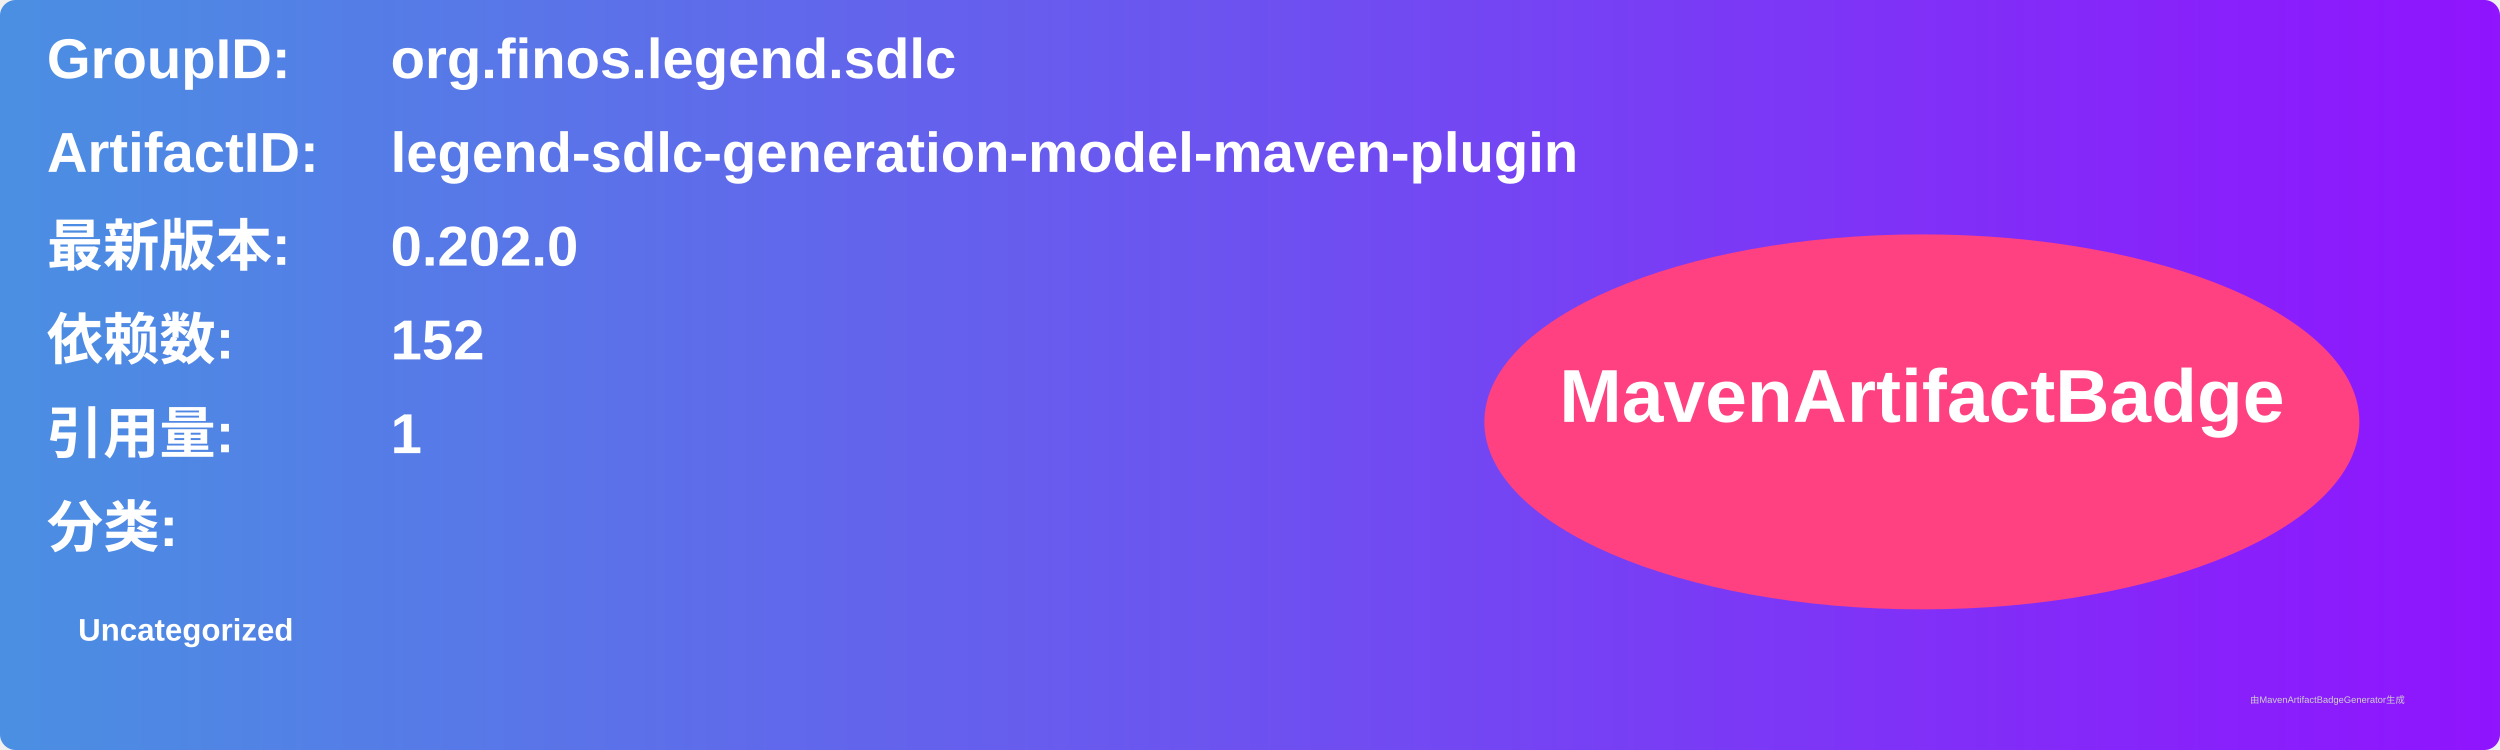
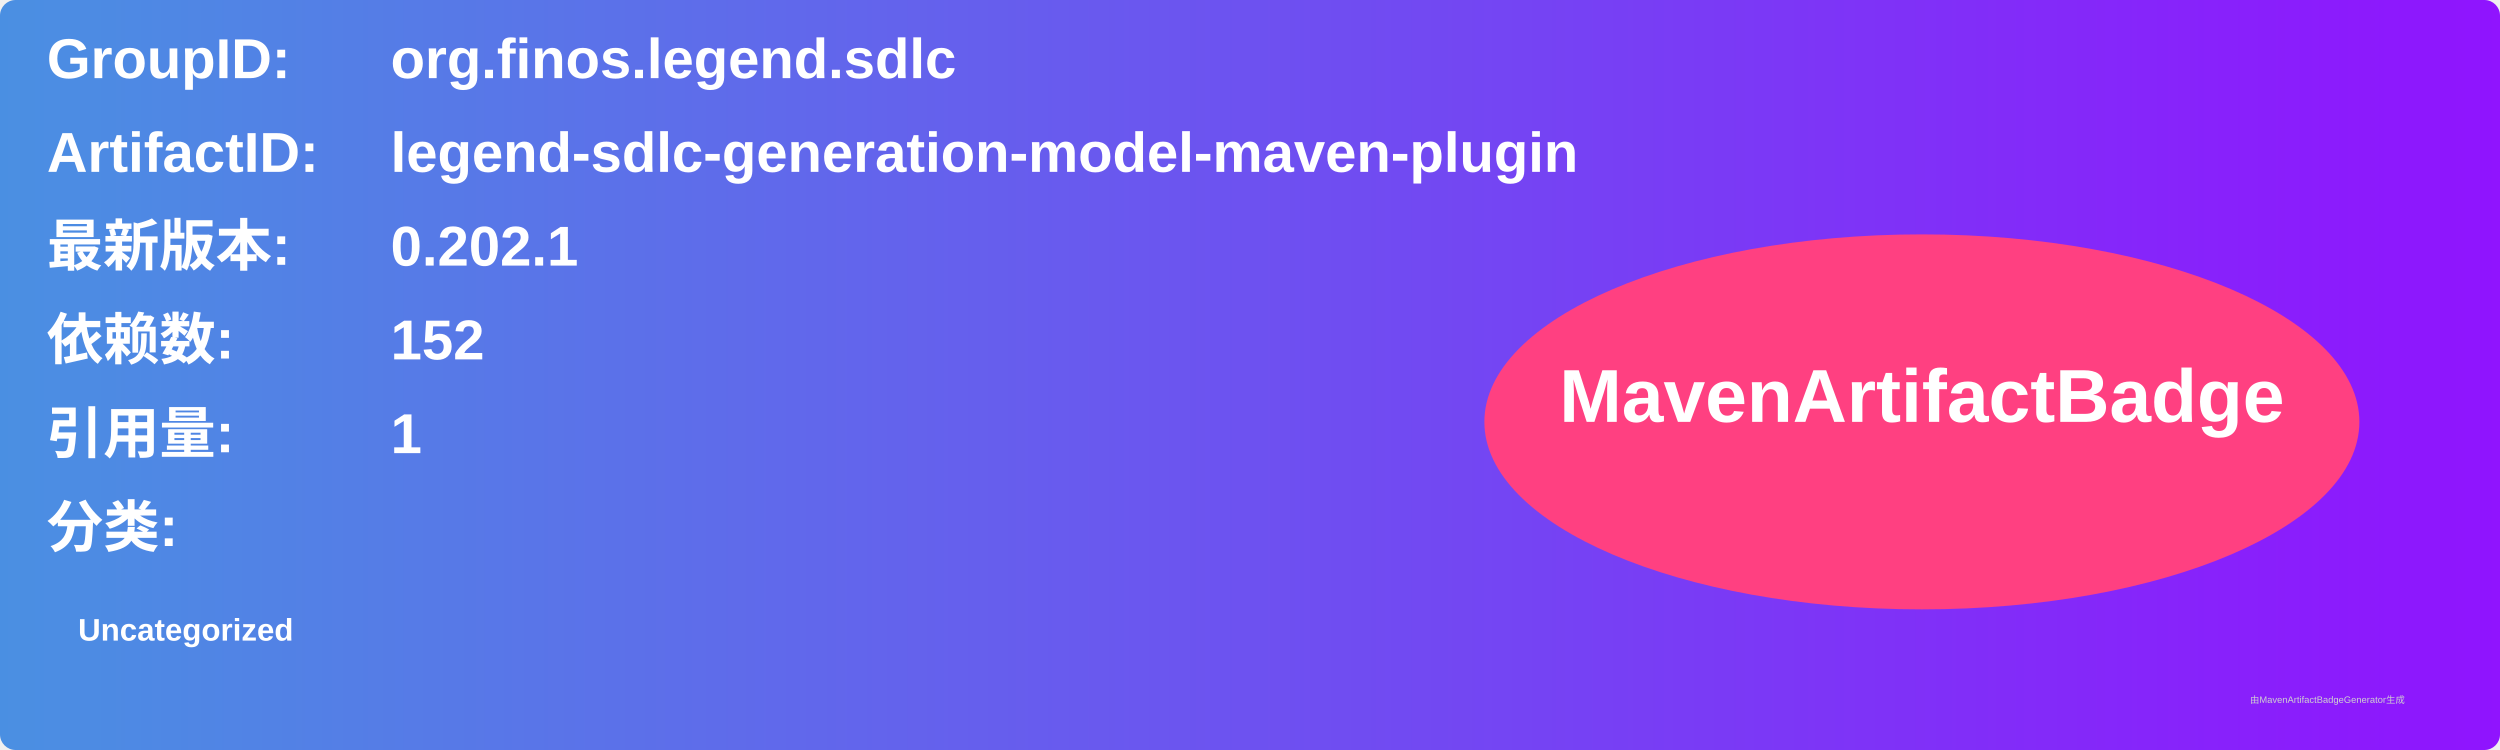
<svg xmlns="http://www.w3.org/2000/svg" width="800" height="240" viewBox="0 0 800 240">
  <linearGradient id="grad" x1="0%" y1="0%" x2="100%" y2="0%">
    <stop offset="0%" stop-color="#4a90e2" />
    <stop offset="100%" stop-color="#9013fe" />
  </linearGradient>
  <rect width="100%" height="100%" rx="5" ry="5" fill="url(#grad)" />
  <g transform="translate(15, 15)">
    <text x="0" y="10" font-family="Arial" font-size="18" fill="white" font-weight="bold" width="260">GroupID:</text>
    <text x="110" y="10" font-family="Arial" font-size="18" fill="white" font-weight="bold" width="460">org.finos.legend.sdlc</text>
    <text x="0" y="40" font-family="Arial" font-size="18" fill="white" font-weight="bold" width="260">ArtifactID:</text>
    <text x="110" y="40" font-family="Arial" font-size="18" fill="white" font-weight="bold" width="460">legend-sdlc-generation-model-maven-plugin</text>
    <text x="0" y="70" font-family="Arial" font-size="18" fill="white" font-weight="bold">最新版本:</text>
    <text x="110" y="70" font-family="Arial" font-size="18" fill="white" font-weight="bold">
-       <tspan font-weight="bold">0.202.0</tspan>
+       <tspan font-weight="bold">0.202.1</tspan>
    </text>
    <text x="0" y="100" font-family="Arial" font-size="18" fill="white" font-weight="bold">依赖数: </text>
    <text x="110" y="100" font-family="Arial" font-size="18" fill="white">
      <tspan font-weight="bold">152</tspan>
    </text>
    <text x="0" y="130" font-family="Arial" font-size="18" fill="white" font-weight="bold">引用量: </text>
    <text x="110" y="130" font-family="Arial" font-size="18" fill="white">
      <tspan font-weight="bold">1</tspan>
    </text>
    <text x="0" y="160" font-family="Arial" font-size="18" fill="white" font-weight="bold">分类:</text>
    <text x="10" y="190" font-family="Arial" font-size="10" fill="white">
      <tspan font-weight="bold">Uncategorized</tspan>
    </text>
    <ellipse cx="600" cy="120" rx="140" ry="60" fill="#ff4081" />
    <text x="600" y="120" text-anchor="middle" font-family="Arial" font-size="24" fill="white" font-weight="bold">MavenArtifactBadge</text>
  </g>
  <text x="720" y="225" font-family="Arial" font-size="3" fill="#d0d0d0">由MavenArtifactBadgeGenerator生成</text>
</svg>
